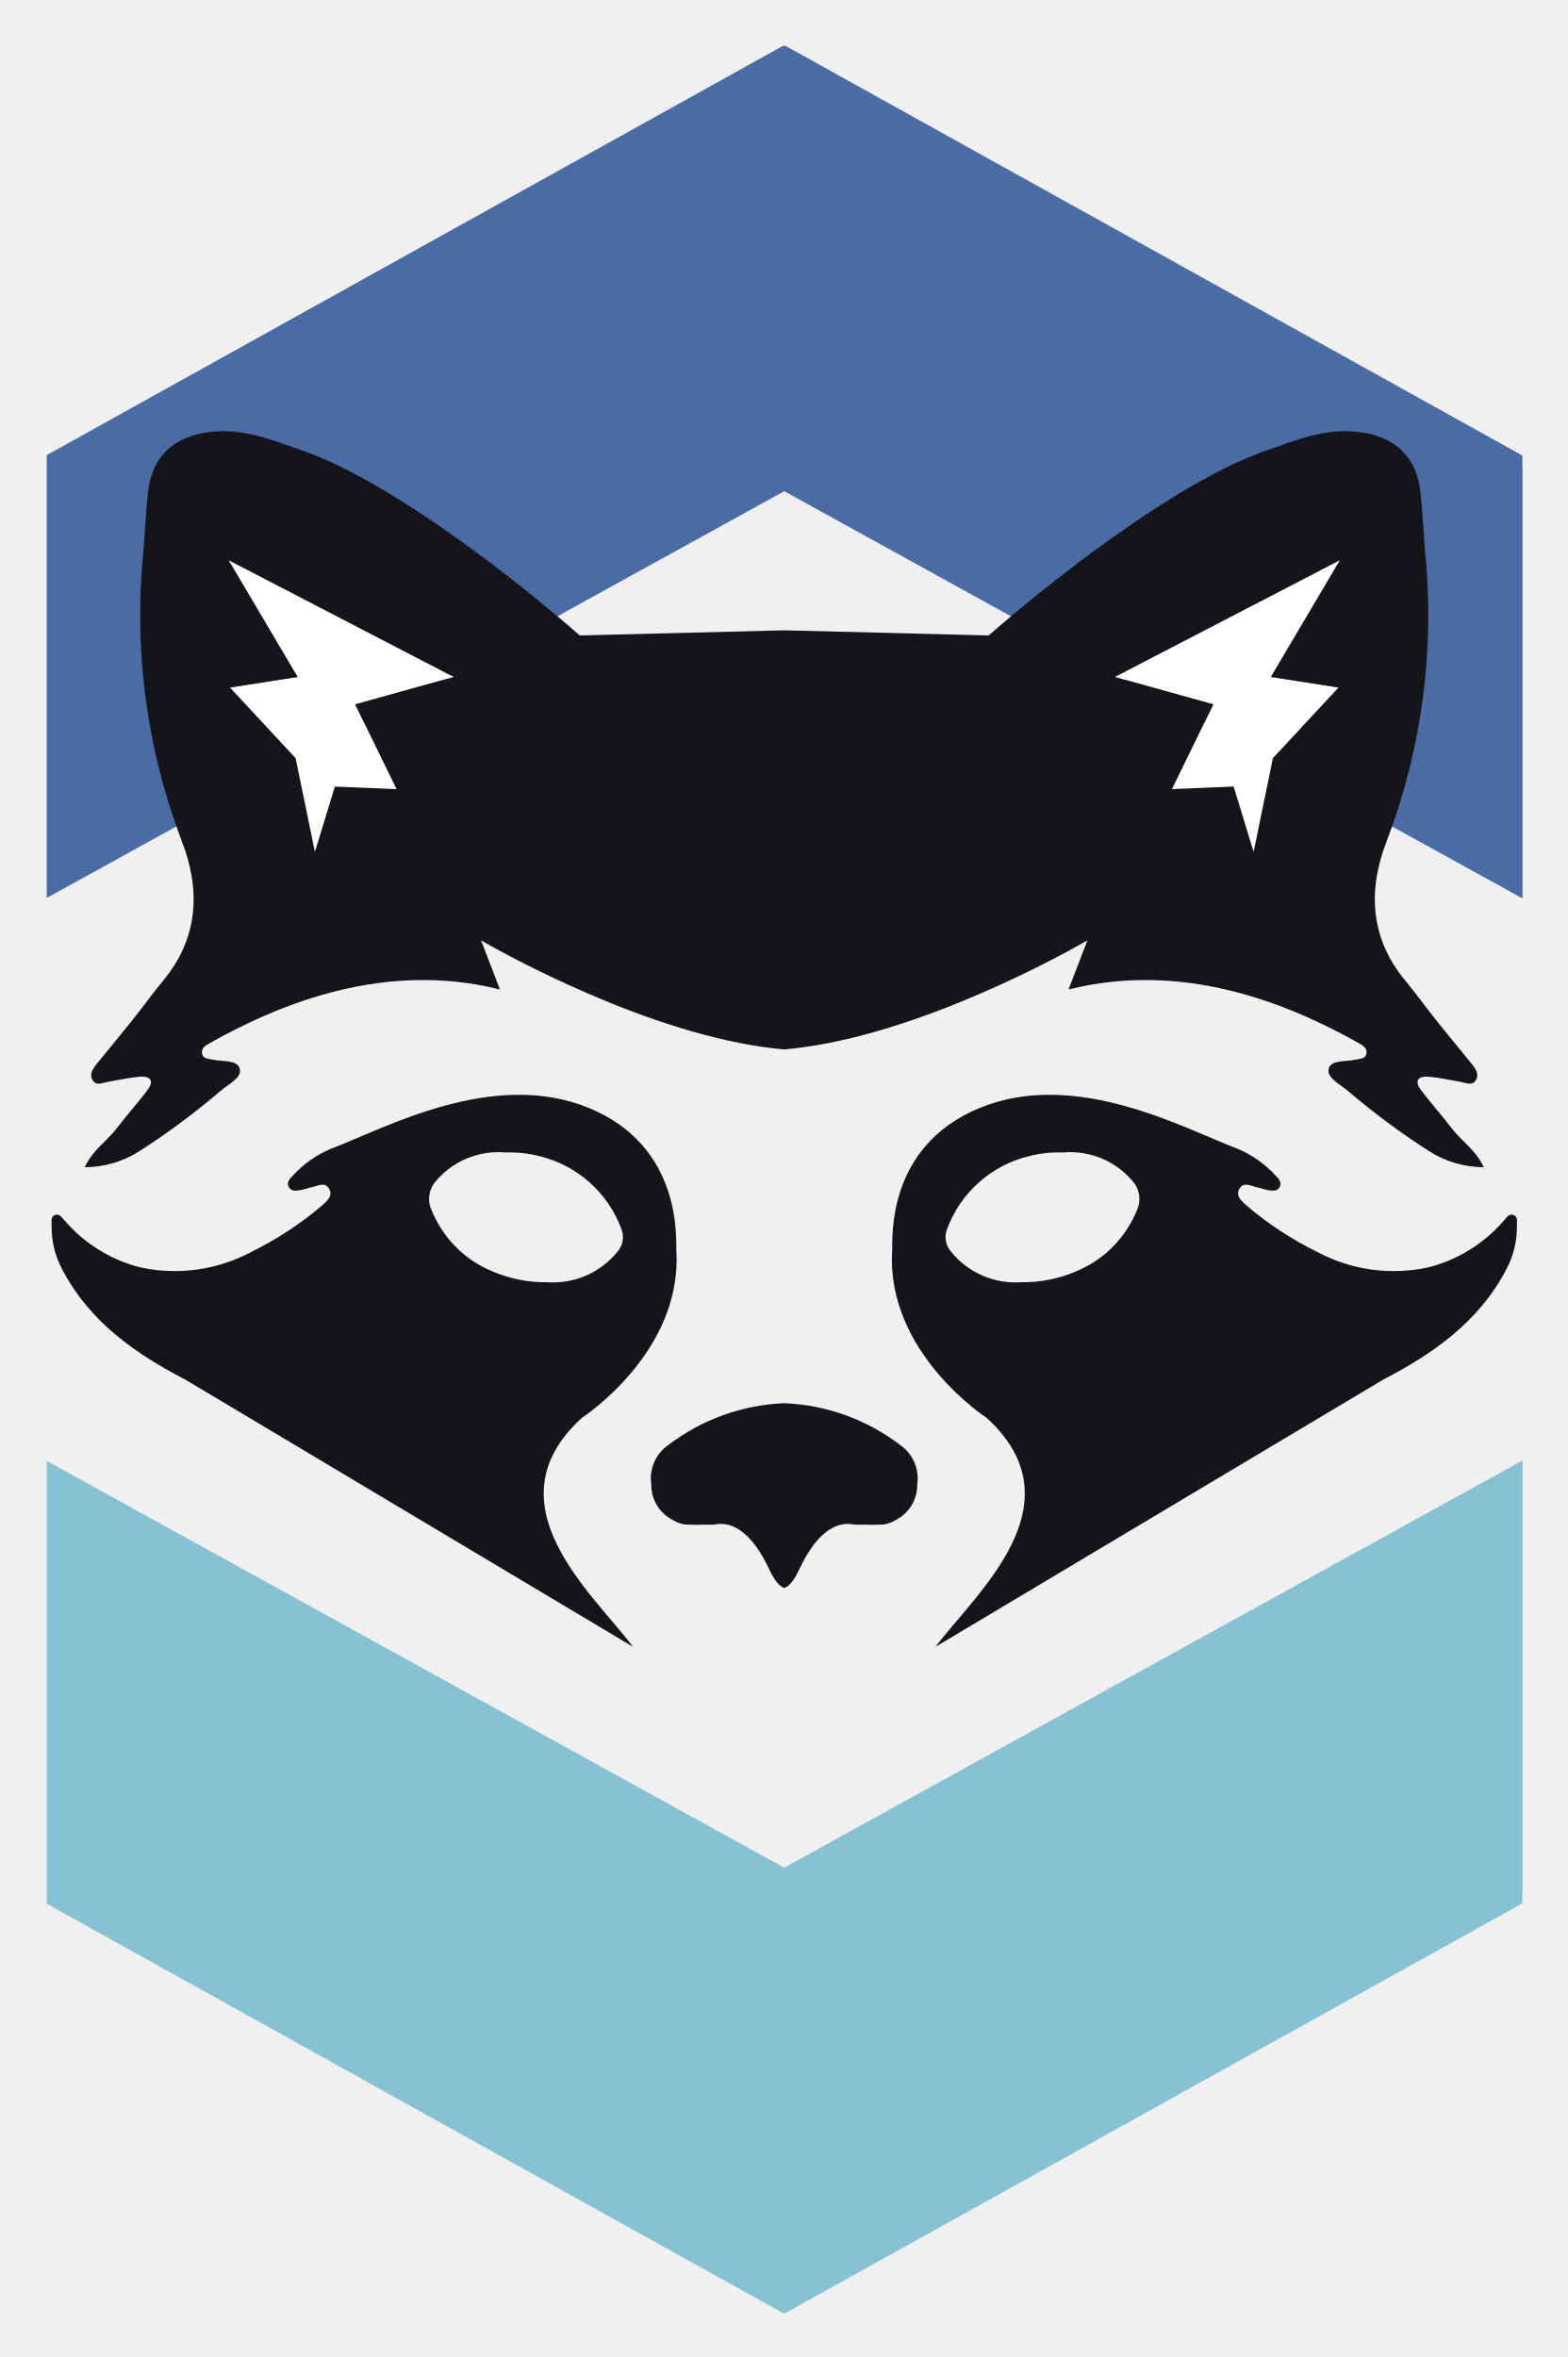
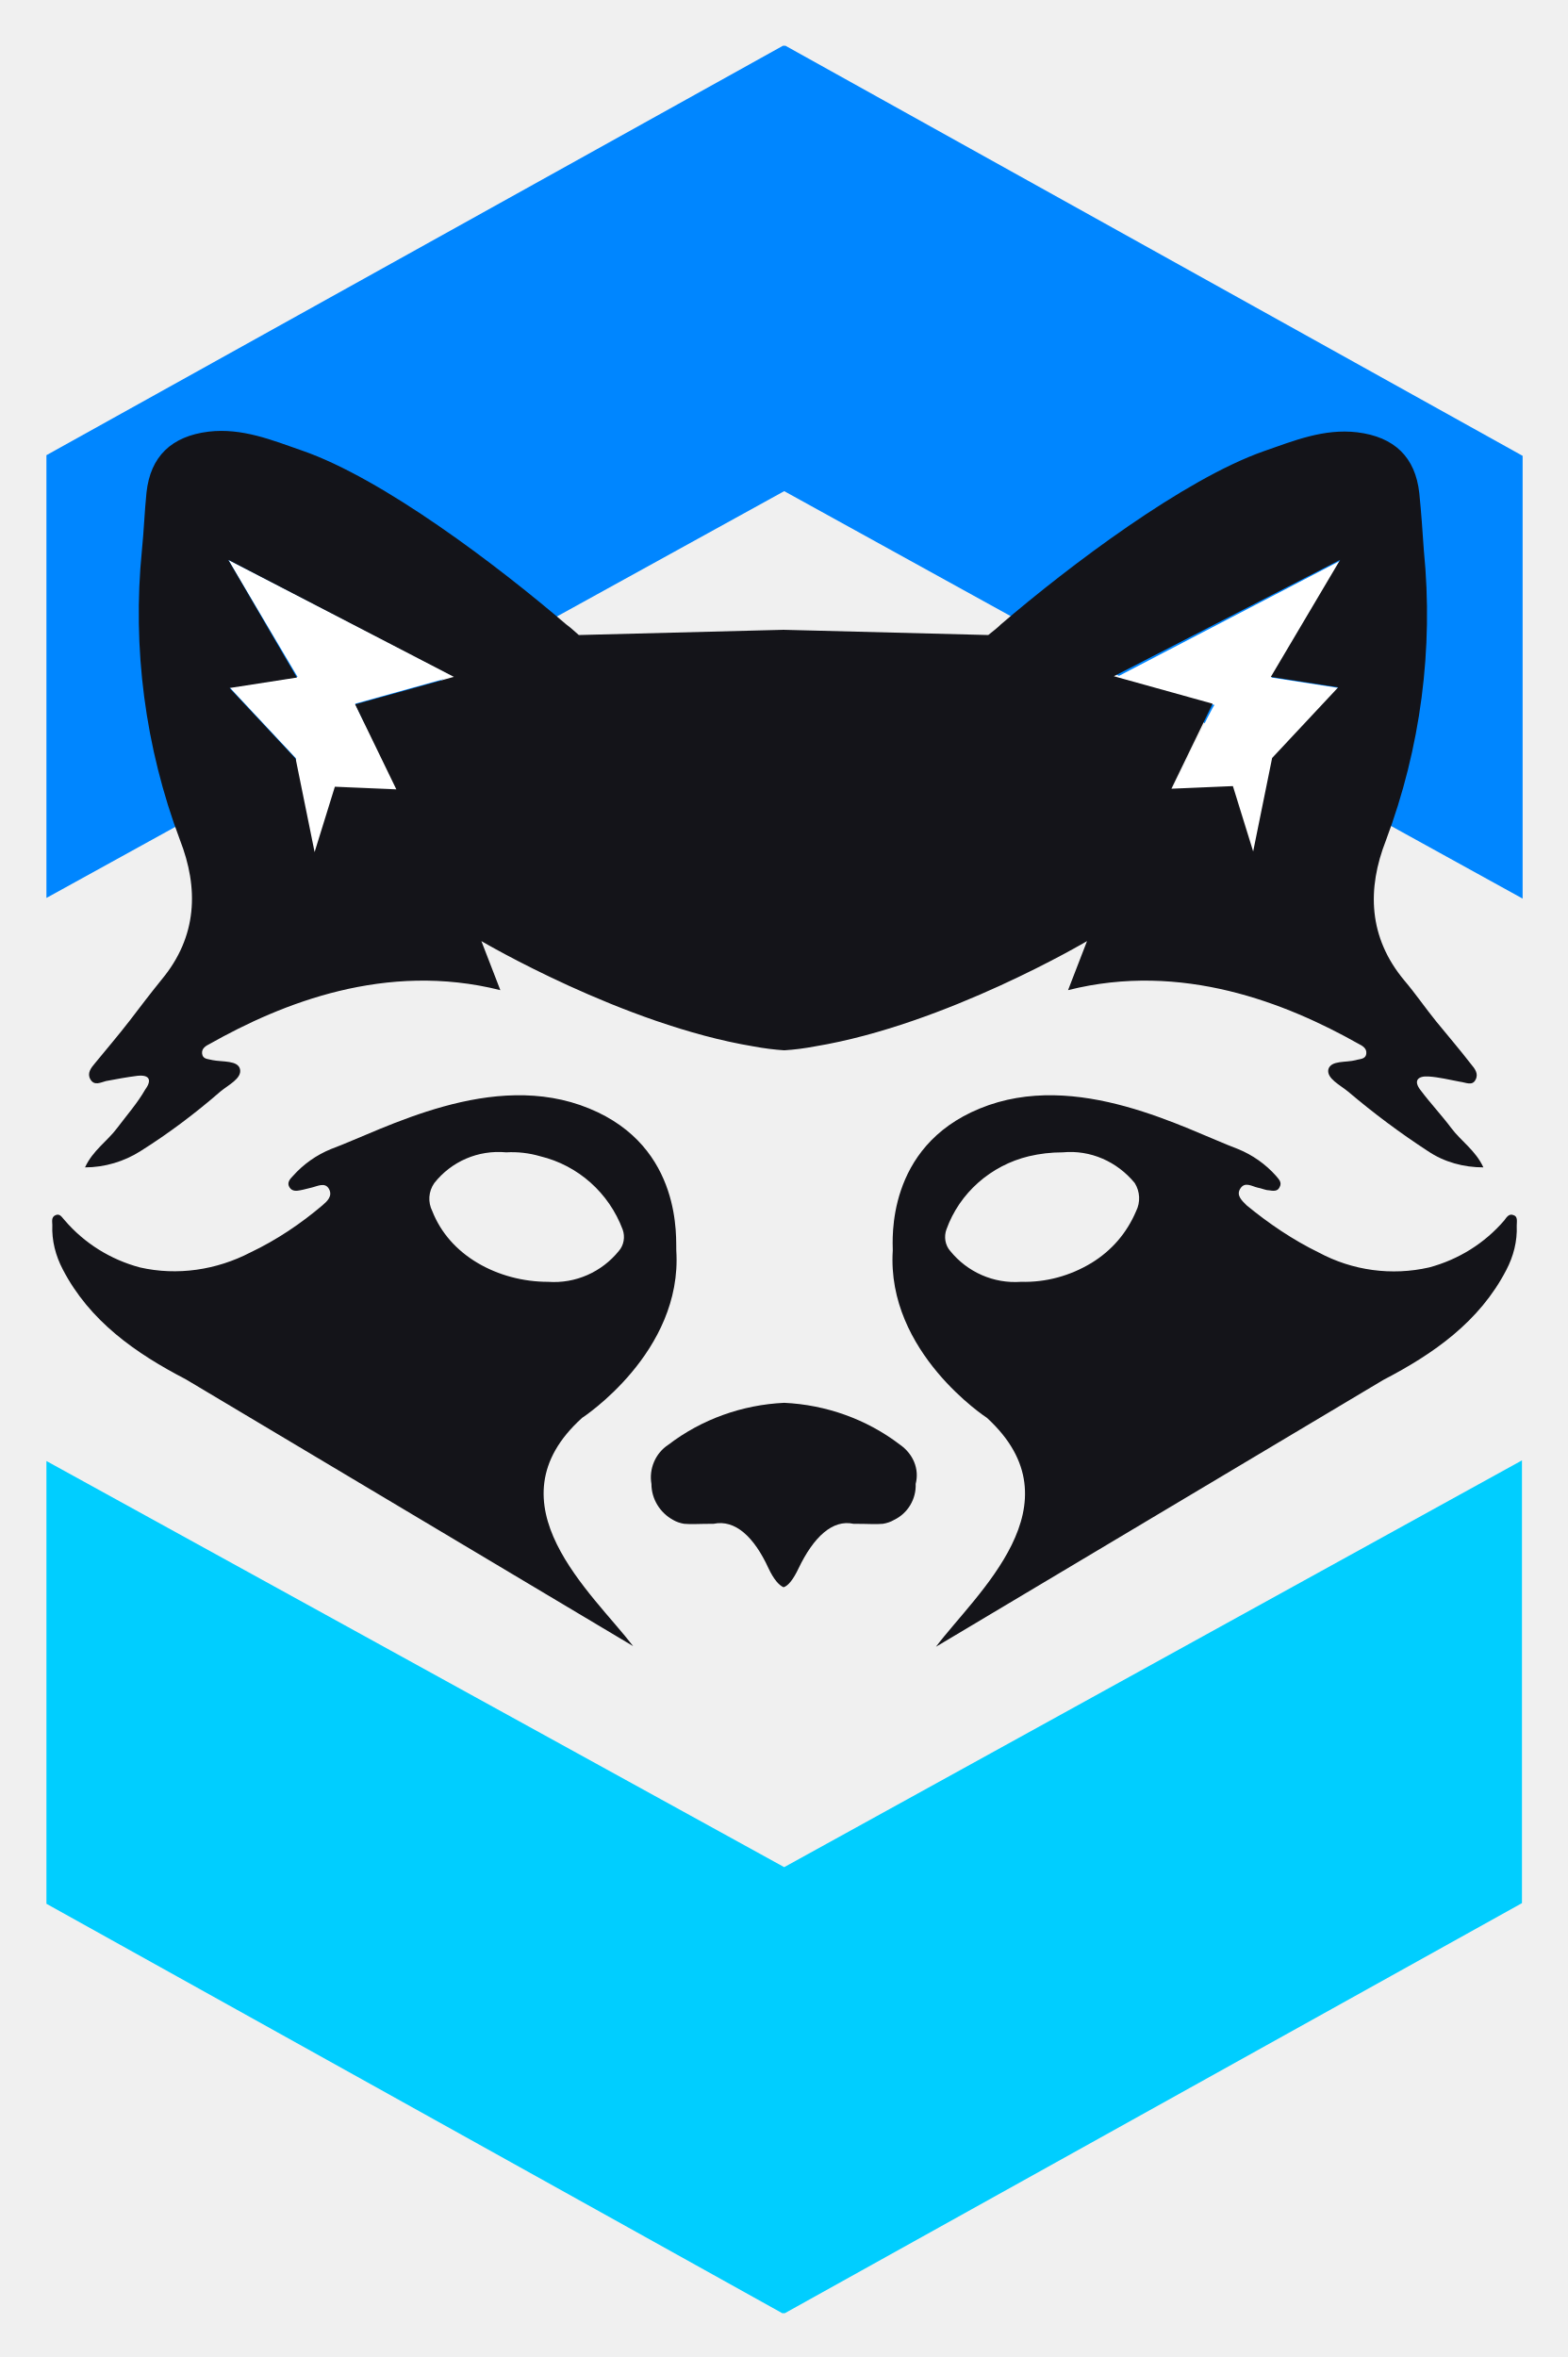
- <svg xmlns="http://www.w3.org/2000/svg" role="img" viewBox="58.57 -0.18 239.61 360.36">
-   <defs>
-     <style>.cls-6{fill:#141419}</style>
-   </defs>
-   <path fill="none" d="M65.712 137.11v86.918l112.745 62.191 112.877-62.264v-86.772L178.457 74.919 65.712 137.11z" />
-   <path fill="#4a6ca4" d="M178.457 74.919l112.877 62.264V72.396l-.032-2.935L178.676 6.842h-.438L65.712 69.405v67.705l112.745-62.191z" />
-   <path fill="#85c2d2" d="M178.457 285.369L65.712 223.178v67.705l112.526 62.563h.438l112.626-62.619.032-2.935v-64.787l-112.877 62.264z" />
-   <path fill="#444445" d="M238.579 120.474l9.436-.395 3.056 9.992-3.056-9.992-9.436.395z" />
-   <path fill="#fff" d="M93.714 104.937l10.052 10.827 2.945 14.307 3.056-9.992 9.436.395-6.33-12.962 15.067-4.195-34.446-17.876 10.567 17.876-10.347 1.62zm144.014 15.537l9.436-.395 3.057 9.992 2.943-14.307 10.051-10.827-10.344-1.62 10.564-17.876-34.444 17.876 15.068 4.195-6.331 12.962z" />
-   <path d="M147.53 216.587s15.414-9.976 14.434-25.616c-.094-1.497 1.053-15.814-13.347-21.747-14.766-6.084-31.42 3.209-39.453 6.227a16.499 16.499 0 0 0-5.845 4.137c-.483.497-1.023 1.053-.536 1.803.386.595 1.07.48 1.649.402.591-.08 1.156-.33 1.744-.447.931-.185 2.051-.921 2.713.231.607 1.057-.312 1.856-1.04 2.512a52.769 52.769 0 0 1-10.974 7.197 24.803 24.803 0 0 1-16.949 2.282 22.599 22.599 0 0 1-11.499-7.163c-.394-.395-.73-1.087-1.446-.82-.708.263-.503.987-.52 1.54a13.616 13.616 0 0 0 1.639 6.801c4.122 7.906 11.079 12.828 18.816 16.829l68.425 40.843c-6.139-8.16-22.236-21.838-7.812-35.011zm-22.908-31.567a4.123 4.123 0 0 1 .304-4.274 12.485 12.485 0 0 1 10.968-4.721 18.289 18.289 0 0 1 5.159.558 17.854 17.854 0 0 1 12.55 11.221 3.381 3.381 0 0 1-.6 3.346 12.677 12.677 0 0 1-10.804 4.707 20.595 20.595 0 0 1-10.825-2.916 17.072 17.072 0 0 1-6.752-7.92zm165.326.566c-.716-.266-1.052.426-1.446.82a22.599 22.599 0 0 1-11.499 7.163 24.803 24.803 0 0 1-16.949-2.282 52.765 52.765 0 0 1-10.974-7.197c-.727-.656-1.646-1.455-1.04-2.512.662-1.152 1.782-.416 2.713-.231.588.117 1.153.367 1.744.447.579.078 1.263.193 1.649-.402.486-.751-.054-1.306-.536-1.803a16.502 16.502 0 0 0-5.845-4.137c-8.033-3.018-24.687-12.311-39.453-6.227-14.4 5.933-13.253 20.25-13.347 21.747-.98 15.64 14.434 25.616 14.434 25.616 14.425 13.173-1.673 26.851-7.812 35.011l68.425-40.843c7.736-4.001 14.694-8.923 18.816-16.829a13.616 13.616 0 0 0 1.639-6.801c-.017-.553.188-1.276-.52-1.54zm-57.641-.566a17.071 17.071 0 0 1-6.752 7.92 20.596 20.596 0 0 1-10.825 2.916 12.677 12.677 0 0 1-10.804-4.707 3.381 3.381 0 0 1-.6-3.346 17.853 17.853 0 0 1 12.55-11.221 18.291 18.291 0 0 1 5.16-.558 12.486 12.486 0 0 1 10.967 4.721 4.123 4.123 0 0 1 .303 4.274z" class="cls-6" />
-   <path d="M76.437 172.303c-1.502 1.971-3.744 3.386-4.909 5.97a15.517 15.517 0 0 0 8.491-2.542 112.202 112.202 0 0 0 12.226-9.089c1.189-1.021 3.307-2.008 2.989-3.399-.329-1.441-2.674-1.068-4.16-1.419-.66-.156-1.515-.087-1.624-.993-.098-.816.594-1.196 1.201-1.538 10.969-6.169 26.934-12.576 44.351-8.189l-2.891-7.521s21.655 12.771 41.646 16.08c1.583.262 3.156.469 4.706.601 1.55-.132 3.123-.339 4.706-.601 19.991-3.31 41.646-16.08 41.646-16.08l-2.891 7.521c17.417-4.387 33.382 2.02 44.351 8.189.608.342 1.299.721 1.201 1.538-.108.906-.964.837-1.624.993-1.486.351-3.831-.022-4.16 1.419-.318 1.39 1.801 2.378 2.989 3.399a112.194 112.194 0 0 0 12.226 9.089 15.517 15.517 0 0 0 8.491 2.542c-1.164-2.584-3.406-3.999-4.909-5.97-1.498-1.965-3.161-3.81-4.652-5.779-1.094-1.444-.518-2.241 1.232-2.079 1.595.147 3.171.502 4.754.77.855.145 1.868.723 2.425-.335.462-.877-.126-1.709-.689-2.407-1.739-2.161-3.53-4.282-5.259-6.451-1.667-2.091-3.228-4.264-4.932-6.326-5.453-6.596-5.671-14.024-2.751-21.42a97.124 97.124 0 0 0 5.805-44.281c-.237-2.934-.375-5.878-.679-8.806-.572-5.509-3.836-8.625-9.492-9.323-5.123-.632-9.653 1.284-14.295 2.906-12.363 4.32-29.869 17.584-40.379 26.591-.644.552-1.269 1.092-1.858 1.609l-31.258-.782-31.258.782c-.589-.517-1.214-1.057-1.858-1.609-10.51-9.007-28.016-22.271-40.379-26.591-4.642-1.622-9.172-3.538-14.295-2.906-5.656.698-8.92 3.814-9.492 9.323-.304 2.928-.441 5.872-.679 8.806a97.122 97.122 0 0 0 5.805 44.281c2.92 7.395 2.702 14.824-2.751 21.42-1.704 2.061-3.264 4.235-4.932 6.326-1.729 2.168-3.52 4.29-5.259 6.451-.562.699-1.151 1.531-.689 2.407.557 1.058 1.57.48 2.425.335 1.583-.268 3.159-.623 4.754-.77 1.75-.162 2.326.636 1.232 2.079-1.492 1.969-3.155 3.814-4.653 5.779zm186.999-86.862l-10.566 17.874 10.346 1.62-10.052 10.827-2.944 14.307-3.057-9.991-9.436.394 6.331-12.962-15.068-4.196zm-135.496 17.874l-15.068 4.196 6.331 12.962-9.436-.394-3.057 9.991-2.944-14.307-10.052-10.827 10.346-1.62-10.566-17.874zm68.218 117.41a31.292 31.292 0 0 0-17.693-6.37 31.293 31.293 0 0 0-17.693 6.37 6.216 6.216 0 0 0-2.636 6.043 6.015 6.015 0 0 0 3.326 5.469 4.85 4.85 0 0 0 1.735.648c1.126.094 2.285.039 4.185.032h.021c.11-0.0.196-.002.312-.002 3.284-.709 6.18 1.984 8.449 6.829.799 1.705 1.551 2.628 2.301 2.859.75-.231 1.502-1.155 2.301-2.859 2.27-4.845 5.165-7.537 8.449-6.829.115 0 .202.002.312.002h.021c1.9.007 3.059.062 4.185-.032a4.85 4.85 0 0 0 1.735-.648 6.015 6.015 0 0 0 3.326-5.469 6.217 6.217 0 0 0-2.636-6.043z" class="cls-6" />
+ <svg xmlns="http://www.w3.org/2000/svg" version="1.1" id="Layer_1" x="0px" y="0px" viewBox="0 0 239.6 360.4" style="enable-background:new 0 0 239.6 360.4;" xml:space="preserve">
+   <style type="text/css">
+ 	.st0{fill:none;}
+ 	.st1{fill:#0086FF;}
+ 	.st2{fill:#00CEFF;}
+ 	.st3{fill:#444445;}
+ 	.st4{fill:#FFFFFF;}
+ 	.st5{fill:#141419;}
+ </style>
+   <path class="st0" d="M7.1,137.3v86.9l112.7,62.2l112.9-62.3v-86.8L119.9,75.1L7.1,137.3z" />
+   <path class="st1" d="M119.9,75.1l112.9,62.3V72.6l0-2.9L120.1,7h-0.4L7.1,69.6v67.7L119.9,75.1z" />
+   <path class="st2" d="M119.9,285.5L7.1,223.4v67.7l112.5,62.6h0.4L232.7,291l0-2.9v-64.8L119.9,285.5L119.9,285.5z" />
+   <path class="st3" d="M180,120.7l9.4-0.4l3.1,10l-3.1-10L180,120.7z" />
+   <path class="st4" d="M35.1,105.1l10.1,10.8l2.9,14.3l3.1-10l9.4,0.4l-6.3-13l15.1-4.2L34.9,85.6l10.6,17.9  C45.5,103.5,35.1,105.1,35.1,105.1z M179.2,120.7l9.4-0.4l3.1,10l2.9-14.3l10.1-10.8l-10.3-1.6l10.6-17.9l-34.4,17.9l15.1,4.2  C185.5,107.7,179.2,120.7,179.2,120.7z" />
+   <path class="st5" d="M89,216.8c0,0,15.4-10,14.4-25.6c-0.1-1.5,1.1-15.8-13.3-21.7c-14.8-6.1-31.4,3.2-39.5,6.2  c-2.2,0.9-4.2,2.3-5.8,4.1c-0.5,0.5-1,1.1-0.5,1.8c0.4,0.6,1.1,0.5,1.6,0.4c0.6-0.1,1.2-0.3,1.7-0.4c0.9-0.2,2.1-0.9,2.7,0.2  c0.6,1.1-0.3,1.9-1,2.5c-3.3,2.8-7,5.3-11,7.2c-5.2,2.7-11.2,3.6-16.9,2.3c-4.5-1.2-8.5-3.7-11.5-7.2c-0.4-0.4-0.7-1.1-1.4-0.8  c-0.7,0.3-0.5,1-0.5,1.5c-0.1,2.4,0.5,4.7,1.6,6.8c4.1,7.9,11.1,12.8,18.8,16.8l68.4,40.8C90.6,243.6,74.5,229.9,89,216.8L89,216.8z   M66.1,185.2c-0.7-1.4-0.6-3,0.3-4.3c2.6-3.3,6.7-5.1,11-4.7c1.7-0.1,3.5,0.1,5.2,0.6c5.8,1.4,10.5,5.6,12.6,11.2  c0.4,1.1,0.2,2.4-0.6,3.3c-2.6,3.2-6.6,5-10.8,4.7c-3.8,0-7.6-1-10.8-2.9C69.8,191.2,67.4,188.5,66.1,185.2L66.1,185.2z   M231.4,185.8c-0.7-0.3-1.1,0.4-1.4,0.8c-3,3.5-7,6-11.5,7.2c-5.7,1.3-11.7,0.5-16.9-2.3c-3.9-1.9-7.6-4.4-11-7.2  c-0.7-0.7-1.6-1.5-1-2.5c0.7-1.2,1.8-0.4,2.7-0.2c0.6,0.1,1.2,0.4,1.7,0.4c0.6,0.1,1.3,0.2,1.6-0.4c0.5-0.8-0.1-1.3-0.5-1.8  c-1.6-1.8-3.6-3.2-5.8-4.1c-8-3-24.7-12.3-39.5-6.2c-14.4,5.9-13.3,20.2-13.3,21.7c-1,15.6,14.4,25.6,14.4,25.6  c14.4,13.2-1.7,26.9-7.8,35l68.4-40.8c7.7-4,14.7-8.9,18.8-16.8c1.1-2.1,1.7-4.4,1.6-6.8C231.9,186.8,232.1,186,231.4,185.8  L231.4,185.8z M173.7,185.2c-1.4,3.3-3.7,6-6.8,7.9c-3.3,2-7,3-10.8,2.9c-4.2,0.3-8.2-1.5-10.8-4.7c-0.8-0.9-1-2.2-0.6-3.3  c2-5.6,6.8-9.8,12.6-11.2c1.7-0.4,3.4-0.6,5.2-0.6c4.2-0.4,8.3,1.4,11,4.7C174.3,182.2,174.4,183.8,173.7,185.2L173.7,185.2z" />
+   <path class="st5" d="M17.9,172.5c-1.5,2-3.7,3.4-4.9,6c3,0,6-0.9,8.5-2.5c4.3-2.7,8.4-5.8,12.2-9.1c1.2-1,3.3-2,3-3.4  c-0.3-1.4-2.7-1.1-4.2-1.4c-0.7-0.2-1.5-0.1-1.6-1c-0.1-0.8,0.6-1.2,1.2-1.5c11-6.2,26.9-12.6,44.4-8.2l-2.9-7.5  c0,0,21.7,12.8,41.6,16.1c1.6,0.3,3.2,0.5,4.7,0.6c1.6-0.1,3.1-0.3,4.7-0.6c20-3.3,41.6-16.1,41.6-16.1l-2.9,7.5  c17.4-4.4,33.4,2,44.4,8.2c0.6,0.3,1.3,0.7,1.2,1.5c-0.1,0.9-1,0.8-1.6,1c-1.5,0.4-3.8,0-4.2,1.4c-0.3,1.4,1.8,2.4,3,3.4  c3.9,3.3,7.9,6.3,12.2,9.1c2.5,1.7,5.5,2.5,8.5,2.5c-1.2-2.6-3.4-4-4.9-6c-1.5-2-3.2-3.8-4.7-5.8c-1.1-1.4-0.5-2.2,1.2-2.1  c1.6,0.1,3.2,0.5,4.8,0.8c0.9,0.1,1.9,0.7,2.4-0.3c0.5-0.9-0.1-1.7-0.7-2.4c-1.7-2.2-3.5-4.3-5.3-6.5c-1.7-2.1-3.2-4.3-4.9-6.3  c-5.5-6.6-5.7-14-2.8-21.4c5.3-14.1,7.3-29.3,5.8-44.3c-0.2-2.9-0.4-5.9-0.7-8.8c-0.6-5.5-3.8-8.6-9.5-9.3  c-5.1-0.6-9.7,1.3-14.3,2.9C181,73.3,163.5,86.5,153,95.5c-0.6,0.6-1.3,1.1-1.9,1.6l-31.3-0.8l-31.3,0.8c-0.6-0.5-1.2-1.1-1.9-1.6  c-10.5-9-28-22.3-40.4-26.6c-4.6-1.6-9.2-3.5-14.3-2.9c-5.7,0.7-8.9,3.8-9.5,9.3c-0.3,2.9-0.4,5.9-0.7,8.8  c-1.5,15,0.5,30.2,5.8,44.3c2.9,7.4,2.7,14.8-2.8,21.4c-1.7,2.1-3.3,4.2-4.9,6.3c-1.7,2.2-3.5,4.3-5.3,6.5c-0.6,0.7-1.2,1.5-0.7,2.4  c0.6,1.1,1.6,0.5,2.4,0.3c1.6-0.3,3.2-0.6,4.8-0.8c1.8-0.2,2.3,0.6,1.2,2.1C21,168.7,19.4,170.5,17.9,172.5L17.9,172.5z M204.9,85.6  l-10.6,17.9l10.3,1.6l-10.1,10.8l-2.9,14.3l-3.1-10l-9.4,0.4l6.3-13l-15.1-4.2L204.9,85.6z M69.4,103.5l-15.1,4.2l6.3,13l-9.4-0.4  l-3.1,10l-2.9-14.3l-10.1-10.8l10.3-1.6L34.9,85.6L69.4,103.5z M137.6,220.9c-5.1-3.9-11.3-6.1-17.7-6.4c-6.4,0.3-12.6,2.5-17.7,6.4  c-2,1.3-3,3.7-2.6,6c0,2.3,1.3,4.4,3.3,5.5c0.5,0.3,1.1,0.5,1.7,0.6c1.1,0.1,2.3,0,4.2,0h0c0.1,0,0.2,0,0.3,0c3.3-0.7,6.2,2,8.4,6.8  c0.8,1.7,1.6,2.6,2.3,2.9c0.7-0.2,1.5-1.2,2.3-2.9c2.3-4.8,5.2-7.5,8.4-6.8c0.1,0,0.2,0,0.3,0h0c1.9,0,3.1,0.1,4.2,0  c0.6-0.1,1.2-0.3,1.7-0.6c2.1-1,3.4-3.2,3.3-5.5C140.6,224.6,139.6,222.3,137.6,220.9z" />
</svg>
